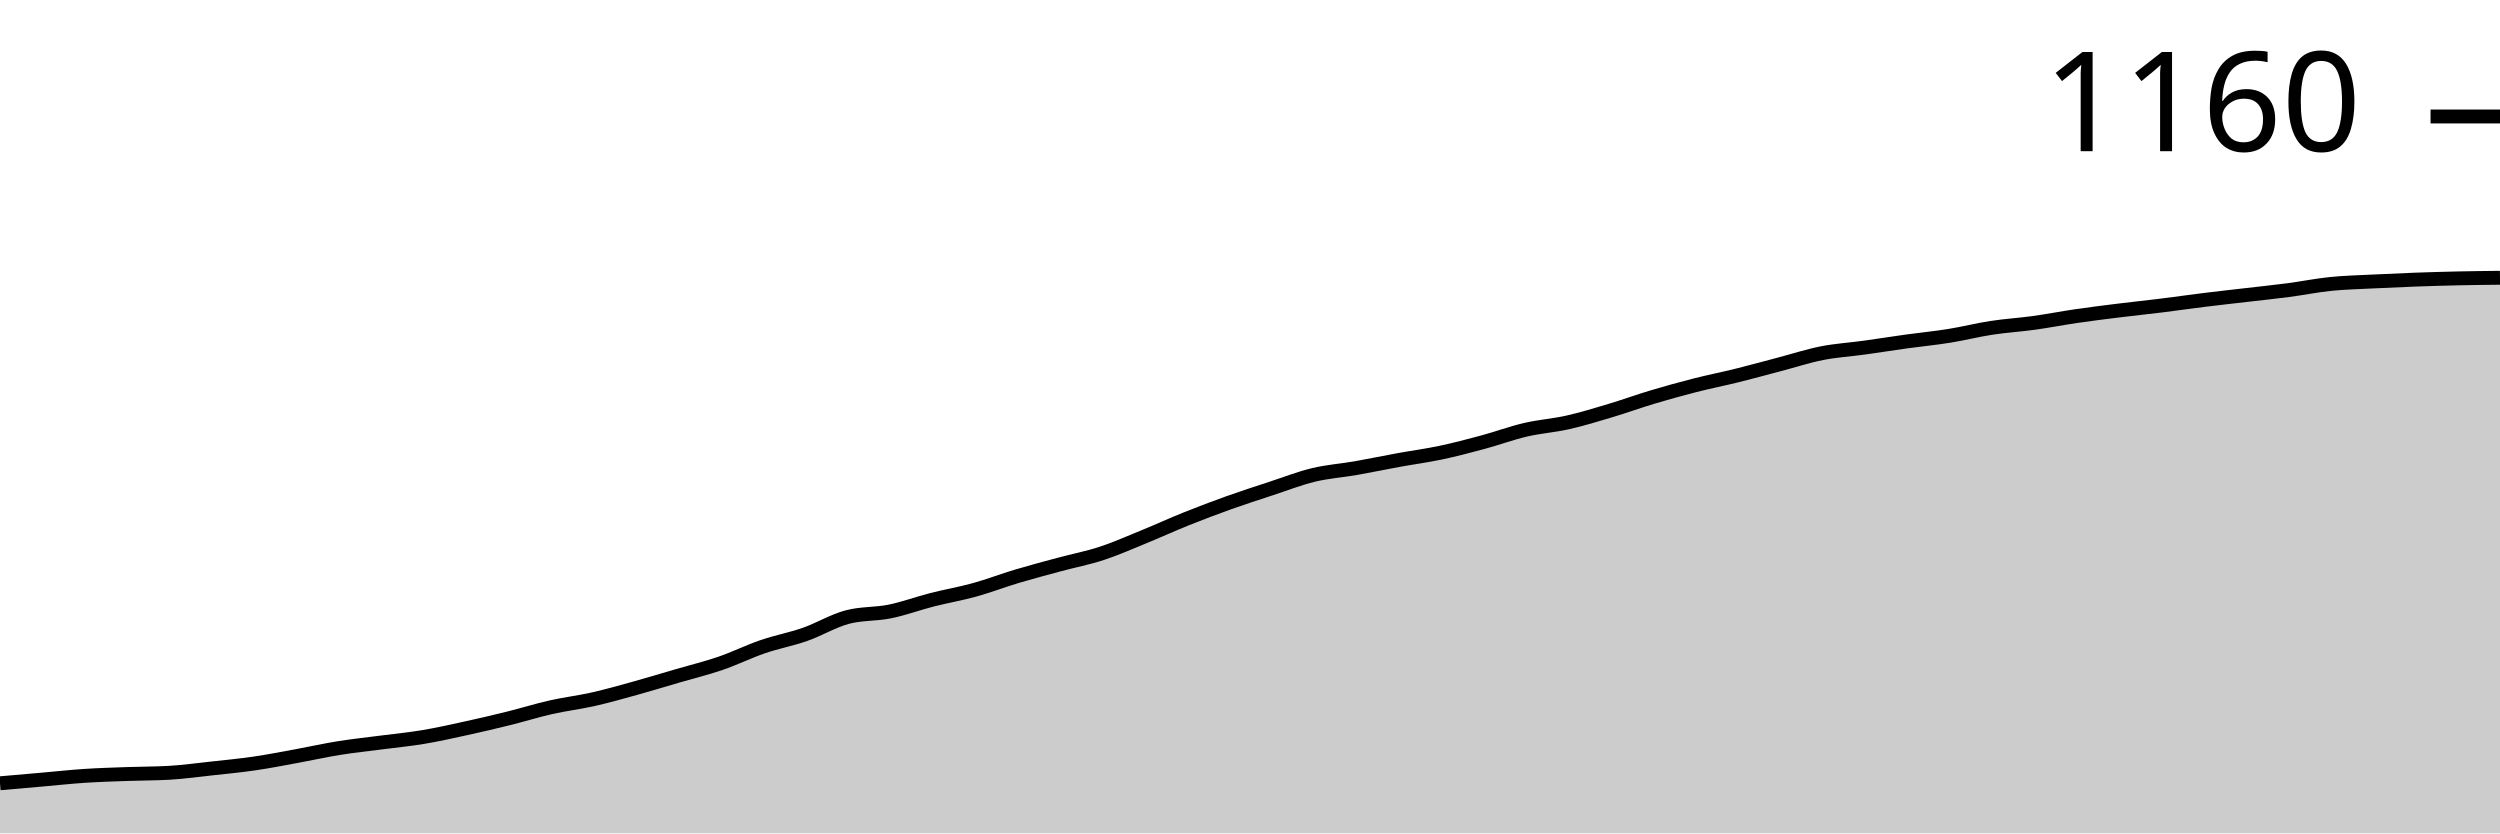
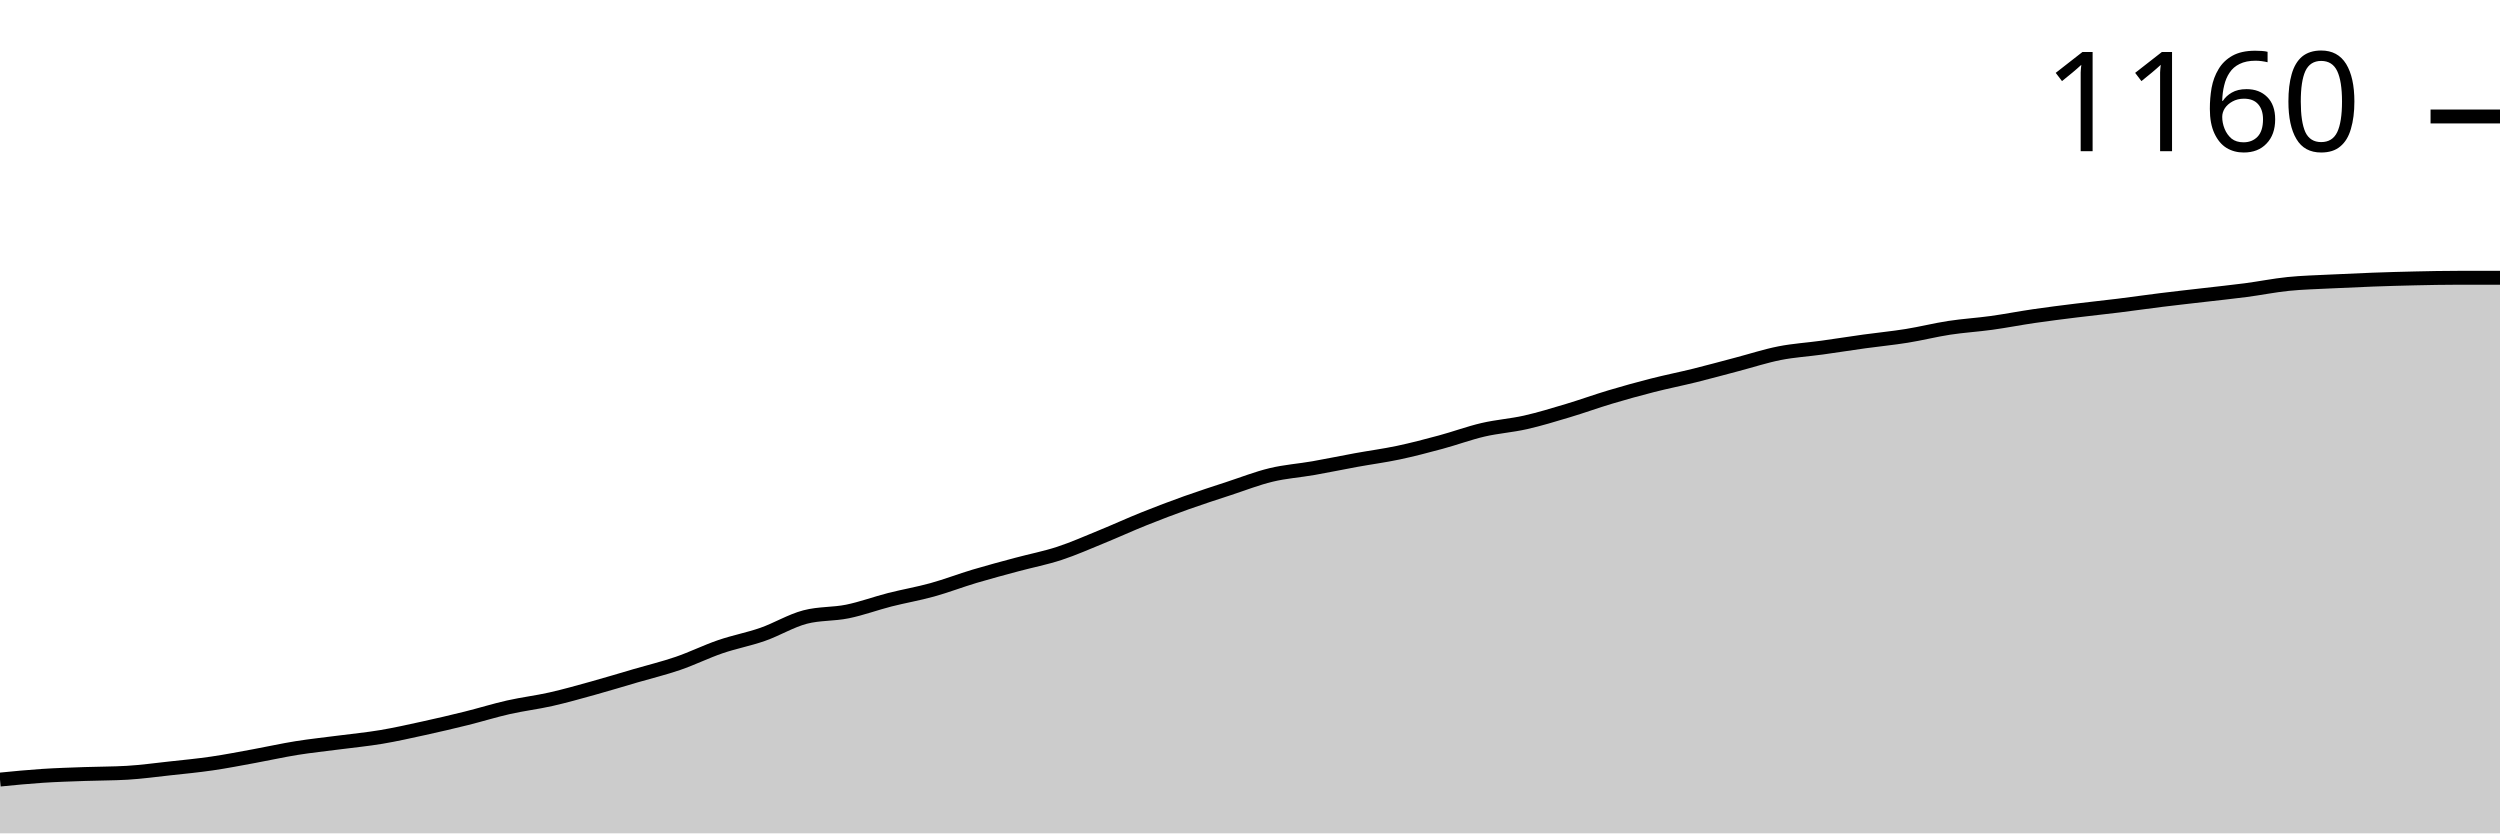
<svg xmlns="http://www.w3.org/2000/svg" viewBox="0 0 180 60">
  <g transform="translate(0,20)">
-     <path class="area" fill="rgba(0, 0, 0, 0.2)" d="M0,36.396C1.017,36.307,2.034,36.218,3.051,36.129C4.068,36.04,5.085,35.929,6.102,35.862C7.119,35.795,8.136,35.766,9.153,35.729C10.169,35.692,11.186,35.699,12.203,35.64C13.22,35.58,14.237,35.439,15.254,35.328C16.271,35.217,17.288,35.121,18.305,34.972C19.322,34.824,20.339,34.624,21.356,34.438C22.373,34.253,23.39,34.023,24.407,33.86C25.424,33.697,26.441,33.593,27.458,33.459C28.475,33.326,29.492,33.23,30.508,33.059C31.525,32.888,32.542,32.659,33.559,32.436C34.576,32.214,35.593,31.976,36.61,31.724C37.627,31.472,38.644,31.153,39.661,30.923C40.678,30.693,41.695,30.575,42.712,30.345C43.729,30.115,44.746,29.826,45.763,29.544C46.78,29.262,47.797,28.951,48.814,28.654C49.831,28.357,50.847,28.113,51.864,27.764C52.881,27.416,53.898,26.911,54.915,26.563C55.932,26.214,56.949,26.029,57.966,25.673C58.983,25.317,60,24.694,61.017,24.427C62.034,24.16,63.051,24.234,64.068,24.027C65.085,23.819,66.102,23.441,67.119,23.181C68.136,22.922,69.153,22.751,70.169,22.469C71.186,22.188,72.203,21.795,73.22,21.491C74.237,21.187,75.254,20.92,76.271,20.645C77.288,20.371,78.305,20.178,79.322,19.844C80.339,19.511,81.356,19.058,82.373,18.643C83.39,18.228,84.407,17.76,85.424,17.353C86.441,16.945,87.458,16.559,88.475,16.196C89.492,15.832,90.508,15.506,91.525,15.172C92.542,14.839,93.559,14.438,94.576,14.194C95.593,13.949,96.61,13.882,97.627,13.704C98.644,13.526,99.661,13.311,100.678,13.126C101.695,12.94,102.712,12.807,103.729,12.592C104.746,12.377,105.763,12.11,106.78,11.835C107.797,11.561,108.814,11.183,109.831,10.945C110.847,10.708,111.864,10.641,112.881,10.412C113.898,10.182,114.915,9.87,115.932,9.566C116.949,9.262,117.966,8.891,118.983,8.587C120,8.283,121.017,8.001,122.034,7.742C123.051,7.482,124.068,7.282,125.085,7.03C126.102,6.778,127.119,6.496,128.136,6.229C129.153,5.962,130.169,5.628,131.186,5.428C132.203,5.228,133.22,5.169,134.237,5.028C135.254,4.887,136.271,4.724,137.288,4.583C138.305,4.442,139.322,4.346,140.339,4.182C141.356,4.019,142.373,3.76,143.39,3.604C144.407,3.448,145.424,3.389,146.441,3.248C147.458,3.107,148.475,2.907,149.492,2.759C150.508,2.61,151.525,2.484,152.542,2.358C153.559,2.232,154.576,2.128,155.593,2.002C156.61,1.876,157.627,1.728,158.644,1.602C159.661,1.476,160.678,1.364,161.695,1.246C162.712,1.127,163.729,1.023,164.746,0.89C165.763,0.756,166.78,0.549,167.797,0.445C168.814,0.341,169.831,0.319,170.847,0.267C171.864,0.215,172.881,0.171,173.898,0.133C174.915,0.096,175.932,0.067,176.949,0.044C177.966,0.022,178.983,0.011,180,0L180,40C178.983,40,177.966,40,176.949,40C175.932,40,174.915,40,173.898,40C172.881,40,171.864,40,170.847,40C169.831,40,168.814,40,167.797,40C166.78,40,165.763,40,164.746,40C163.729,40,162.712,40,161.695,40C160.678,40,159.661,40,158.644,40C157.627,40,156.61,40,155.593,40C154.576,40,153.559,40,152.542,40C151.525,40,150.508,40,149.492,40C148.475,40,147.458,40,146.441,40C145.424,40,144.407,40,143.39,40C142.373,40,141.356,40,140.339,40C139.322,40,138.305,40,137.288,40C136.271,40,135.254,40,134.237,40C133.22,40,132.203,40,131.186,40C130.169,40,129.153,40,128.136,40C127.119,40,126.102,40,125.085,40C124.068,40,123.051,40,122.034,40C121.017,40,120,40,118.983,40C117.966,40,116.949,40,115.932,40C114.915,40,113.898,40,112.881,40C111.864,40,110.847,40,109.831,40C108.814,40,107.797,40,106.78,40C105.763,40,104.746,40,103.729,40C102.712,40,101.695,40,100.678,40C99.661,40,98.644,40,97.627,40C96.61,40,95.593,40,94.576,40C93.559,40,92.542,40,91.525,40C90.508,40,89.492,40,88.475,40C87.458,40,86.441,40,85.424,40C84.407,40,83.39,40,82.373,40C81.356,40,80.339,40,79.322,40C78.305,40,77.288,40,76.271,40C75.254,40,74.237,40,73.22,40C72.203,40,71.186,40,70.169,40C69.153,40,68.136,40,67.119,40C66.102,40,65.085,40,64.068,40C63.051,40,62.034,40,61.017,40C60,40,58.983,40,57.966,40C56.949,40,55.932,40,54.915,40C53.898,40,52.881,40,51.864,40C50.847,40,49.831,40,48.814,40C47.797,40,46.78,40,45.763,40C44.746,40,43.729,40,42.712,40C41.695,40,40.678,40,39.661,40C38.644,40,37.627,40,36.61,40C35.593,40,34.576,40,33.559,40C32.542,40,31.525,40,30.508,40C29.492,40,28.475,40,27.458,40C26.441,40,25.424,40,24.407,40C23.39,40,22.373,40,21.356,40C20.339,40,19.322,40,18.305,40C17.288,40,16.271,40,15.254,40C14.237,40,13.22,40,12.203,40C11.186,40,10.169,40,9.153,40C8.136,40,7.119,40,6.102,40C5.085,40,4.068,40,3.051,40C2.034,40,1.017,40,0,40Z" />
-     <path class="line" stroke="black" fill="none" d="M0,36.396C1.017,36.307,2.034,36.218,3.051,36.129C4.068,36.04,5.085,35.929,6.102,35.862C7.119,35.795,8.136,35.766,9.153,35.729C10.169,35.692,11.186,35.699,12.203,35.64C13.22,35.58,14.237,35.439,15.254,35.328C16.271,35.217,17.288,35.121,18.305,34.972C19.322,34.824,20.339,34.624,21.356,34.438C22.373,34.253,23.39,34.023,24.407,33.86C25.424,33.697,26.441,33.593,27.458,33.459C28.475,33.326,29.492,33.23,30.508,33.059C31.525,32.888,32.542,32.659,33.559,32.436C34.576,32.214,35.593,31.976,36.61,31.724C37.627,31.472,38.644,31.153,39.661,30.923C40.678,30.693,41.695,30.575,42.712,30.345C43.729,30.115,44.746,29.826,45.763,29.544C46.78,29.262,47.797,28.951,48.814,28.654C49.831,28.357,50.847,28.113,51.864,27.764C52.881,27.416,53.898,26.911,54.915,26.563C55.932,26.214,56.949,26.029,57.966,25.673C58.983,25.317,60,24.694,61.017,24.427C62.034,24.16,63.051,24.234,64.068,24.027C65.085,23.819,66.102,23.441,67.119,23.181C68.136,22.922,69.153,22.751,70.169,22.469C71.186,22.188,72.203,21.795,73.22,21.491C74.237,21.187,75.254,20.92,76.271,20.645C77.288,20.371,78.305,20.178,79.322,19.844C80.339,19.511,81.356,19.058,82.373,18.643C83.39,18.228,84.407,17.76,85.424,17.353C86.441,16.945,87.458,16.559,88.475,16.196C89.492,15.832,90.508,15.506,91.525,15.172C92.542,14.839,93.559,14.438,94.576,14.194C95.593,13.949,96.61,13.882,97.627,13.704C98.644,13.526,99.661,13.311,100.678,13.126C101.695,12.94,102.712,12.807,103.729,12.592C104.746,12.377,105.763,12.11,106.78,11.835C107.797,11.561,108.814,11.183,109.831,10.945C110.847,10.708,111.864,10.641,112.881,10.412C113.898,10.182,114.915,9.87,115.932,9.566C116.949,9.262,117.966,8.891,118.983,8.587C120,8.283,121.017,8.001,122.034,7.742C123.051,7.482,124.068,7.282,125.085,7.03C126.102,6.778,127.119,6.496,128.136,6.229C129.153,5.962,130.169,5.628,131.186,5.428C132.203,5.228,133.22,5.169,134.237,5.028C135.254,4.887,136.271,4.724,137.288,4.583C138.305,4.442,139.322,4.346,140.339,4.182C141.356,4.019,142.373,3.76,143.39,3.604C144.407,3.448,145.424,3.389,146.441,3.248C147.458,3.107,148.475,2.907,149.492,2.759C150.508,2.61,151.525,2.484,152.542,2.358C153.559,2.232,154.576,2.128,155.593,2.002C156.61,1.876,157.627,1.728,158.644,1.602C159.661,1.476,160.678,1.364,161.695,1.246C162.712,1.127,163.729,1.023,164.746,0.89C165.763,0.756,166.78,0.549,167.797,0.445C168.814,0.341,169.831,0.319,170.847,0.267C171.864,0.215,172.881,0.171,173.898,0.133C174.915,0.096,175.932,0.067,176.949,0.044C177.966,0.022,178.983,0.011,180,0" />
+     <path class="area" fill="rgba(0, 0, 0, 0.2)" d="M0,36.129C1.017,36.029,2.034,35.929,3.051,35.862C4.068,35.795,5.085,35.766,6.102,35.729C7.119,35.692,8.136,35.699,9.153,35.64C10.169,35.58,11.186,35.439,12.203,35.328C13.22,35.217,14.237,35.121,15.254,34.972C16.271,34.824,17.288,34.624,18.305,34.438C19.322,34.253,20.339,34.023,21.356,33.86C22.373,33.697,23.39,33.593,24.407,33.459C25.424,33.326,26.441,33.23,27.458,33.059C28.475,32.888,29.492,32.659,30.508,32.436C31.525,32.214,32.542,31.976,33.559,31.724C34.576,31.472,35.593,31.153,36.61,30.923C37.627,30.693,38.644,30.575,39.661,30.345C40.678,30.115,41.695,29.826,42.712,29.544C43.729,29.262,44.746,28.951,45.763,28.654C46.78,28.357,47.797,28.113,48.814,27.764C49.831,27.416,50.847,26.911,51.864,26.563C52.881,26.214,53.898,26.029,54.915,25.673C55.932,25.317,56.949,24.694,57.966,24.427C58.983,24.16,60,24.234,61.017,24.027C62.034,23.819,63.051,23.441,64.068,23.181C65.085,22.922,66.102,22.751,67.119,22.469C68.136,22.188,69.153,21.795,70.169,21.491C71.186,21.187,72.203,20.92,73.22,20.645C74.237,20.371,75.254,20.178,76.271,19.844C77.288,19.511,78.305,19.058,79.322,18.643C80.339,18.228,81.356,17.76,82.373,17.353C83.39,16.945,84.407,16.559,85.424,16.196C86.441,15.832,87.458,15.506,88.475,15.172C89.492,14.839,90.508,14.438,91.525,14.194C92.542,13.949,93.559,13.882,94.576,13.704C95.593,13.526,96.61,13.311,97.627,13.126C98.644,12.94,99.661,12.807,100.678,12.592C101.695,12.377,102.712,12.11,103.729,11.835C104.746,11.561,105.763,11.183,106.78,10.945C107.797,10.708,108.814,10.641,109.831,10.412C110.847,10.182,111.864,9.87,112.881,9.566C113.898,9.262,114.915,8.891,115.932,8.587C116.949,8.283,117.966,8.001,118.983,7.742C120,7.482,121.017,7.282,122.034,7.03C123.051,6.778,124.068,6.496,125.085,6.229C126.102,5.962,127.119,5.628,128.136,5.428C129.153,5.228,130.169,5.169,131.186,5.028C132.203,4.887,133.22,4.724,134.237,4.583C135.254,4.442,136.271,4.346,137.288,4.182C138.305,4.019,139.322,3.76,140.339,3.604C141.356,3.448,142.373,3.389,143.39,3.248C144.407,3.107,145.424,2.907,146.441,2.759C147.458,2.61,148.475,2.484,149.492,2.358C150.508,2.232,151.525,2.128,152.542,2.002C153.559,1.876,154.576,1.728,155.593,1.602C156.61,1.476,157.627,1.364,158.644,1.246C159.661,1.127,160.678,1.023,161.695,0.89C162.712,0.756,163.729,0.549,164.746,0.445C165.763,0.341,166.78,0.319,167.797,0.267C168.814,0.215,169.831,0.171,170.847,0.133C171.864,0.096,172.881,0.067,173.898,0.044C174.915,0.022,175.932,0,176.949,0C177.966,0,178.983,0,180,0L180,40C178.983,40,177.966,40,176.949,40C175.932,40,174.915,40,173.898,40C172.881,40,171.864,40,170.847,40C169.831,40,168.814,40,167.797,40C166.78,40,165.763,40,164.746,40C163.729,40,162.712,40,161.695,40C160.678,40,159.661,40,158.644,40C157.627,40,156.61,40,155.593,40C154.576,40,153.559,40,152.542,40C151.525,40,150.508,40,149.492,40C148.475,40,147.458,40,146.441,40C145.424,40,144.407,40,143.39,40C142.373,40,141.356,40,140.339,40C139.322,40,138.305,40,137.288,40C136.271,40,135.254,40,134.237,40C133.22,40,132.203,40,131.186,40C130.169,40,129.153,40,128.136,40C127.119,40,126.102,40,125.085,40C124.068,40,123.051,40,122.034,40C121.017,40,120,40,118.983,40C117.966,40,116.949,40,115.932,40C114.915,40,113.898,40,112.881,40C111.864,40,110.847,40,109.831,40C108.814,40,107.797,40,106.78,40C105.763,40,104.746,40,103.729,40C102.712,40,101.695,40,100.678,40C99.661,40,98.644,40,97.627,40C96.61,40,95.593,40,94.576,40C93.559,40,92.542,40,91.525,40C90.508,40,89.492,40,88.475,40C87.458,40,86.441,40,85.424,40C84.407,40,83.39,40,82.373,40C81.356,40,80.339,40,79.322,40C78.305,40,77.288,40,76.271,40C75.254,40,74.237,40,73.22,40C72.203,40,71.186,40,70.169,40C69.153,40,68.136,40,67.119,40C66.102,40,65.085,40,64.068,40C63.051,40,62.034,40,61.017,40C60,40,58.983,40,57.966,40C56.949,40,55.932,40,54.915,40C53.898,40,52.881,40,51.864,40C50.847,40,49.831,40,48.814,40C47.797,40,46.78,40,45.763,40C44.746,40,43.729,40,42.712,40C41.695,40,40.678,40,39.661,40C38.644,40,37.627,40,36.61,40C35.593,40,34.576,40,33.559,40C32.542,40,31.525,40,30.508,40C29.492,40,28.475,40,27.458,40C26.441,40,25.424,40,24.407,40C23.39,40,22.373,40,21.356,40C20.339,40,19.322,40,18.305,40C17.288,40,16.271,40,15.254,40C14.237,40,13.22,40,12.203,40C11.186,40,10.169,40,9.153,40C8.136,40,7.119,40,6.102,40C5.085,40,4.068,40,3.051,40C2.034,40,1.017,40,0,40Z" />
+     <path class="line" stroke="black" fill="none" d="M0,36.129C1.017,36.029,2.034,35.929,3.051,35.862C4.068,35.795,5.085,35.766,6.102,35.729C7.119,35.692,8.136,35.699,9.153,35.64C10.169,35.58,11.186,35.439,12.203,35.328C13.22,35.217,14.237,35.121,15.254,34.972C16.271,34.824,17.288,34.624,18.305,34.438C19.322,34.253,20.339,34.023,21.356,33.86C22.373,33.697,23.39,33.593,24.407,33.459C25.424,33.326,26.441,33.23,27.458,33.059C28.475,32.888,29.492,32.659,30.508,32.436C31.525,32.214,32.542,31.976,33.559,31.724C34.576,31.472,35.593,31.153,36.61,30.923C37.627,30.693,38.644,30.575,39.661,30.345C40.678,30.115,41.695,29.826,42.712,29.544C43.729,29.262,44.746,28.951,45.763,28.654C46.78,28.357,47.797,28.113,48.814,27.764C49.831,27.416,50.847,26.911,51.864,26.563C52.881,26.214,53.898,26.029,54.915,25.673C55.932,25.317,56.949,24.694,57.966,24.427C58.983,24.16,60,24.234,61.017,24.027C62.034,23.819,63.051,23.441,64.068,23.181C65.085,22.922,66.102,22.751,67.119,22.469C68.136,22.188,69.153,21.795,70.169,21.491C71.186,21.187,72.203,20.92,73.22,20.645C74.237,20.371,75.254,20.178,76.271,19.844C77.288,19.511,78.305,19.058,79.322,18.643C80.339,18.228,81.356,17.76,82.373,17.353C83.39,16.945,84.407,16.559,85.424,16.196C86.441,15.832,87.458,15.506,88.475,15.172C89.492,14.839,90.508,14.438,91.525,14.194C92.542,13.949,93.559,13.882,94.576,13.704C95.593,13.526,96.61,13.311,97.627,13.126C98.644,12.94,99.661,12.807,100.678,12.592C101.695,12.377,102.712,12.11,103.729,11.835C104.746,11.561,105.763,11.183,106.78,10.945C107.797,10.708,108.814,10.641,109.831,10.412C110.847,10.182,111.864,9.87,112.881,9.566C113.898,9.262,114.915,8.891,115.932,8.587C116.949,8.283,117.966,8.001,118.983,7.742C120,7.482,121.017,7.282,122.034,7.03C123.051,6.778,124.068,6.496,125.085,6.229C126.102,5.962,127.119,5.628,128.136,5.428C129.153,5.228,130.169,5.169,131.186,5.028C132.203,4.887,133.22,4.724,134.237,4.583C135.254,4.442,136.271,4.346,137.288,4.182C138.305,4.019,139.322,3.76,140.339,3.604C141.356,3.448,142.373,3.389,143.39,3.248C144.407,3.107,145.424,2.907,146.441,2.759C147.458,2.61,148.475,2.484,149.492,2.358C150.508,2.232,151.525,2.128,152.542,2.002C153.559,1.876,154.576,1.728,155.593,1.602C156.61,1.476,157.627,1.364,158.644,1.246C159.661,1.127,160.678,1.023,161.695,0.89C162.712,0.756,163.729,0.549,164.746,0.445C165.763,0.341,166.78,0.319,167.797,0.267C168.814,0.215,169.831,0.171,170.847,0.133C171.864,0.096,172.881,0.067,173.898,0.044C174.915,0.022,175.932,0,176.949,0C177.966,0,178.983,0,180,0" />
    <path class="axis-ceiling" stroke-width="1" stroke="black" fill="none" d="M175,-11.613L180,-11.613" />
    <text class="axis-ceiling-label" font-family="sans-serif" text-anchor="end" font-size="10px" x="170" y="-9.113">1160</text>
  </g>
</svg>
